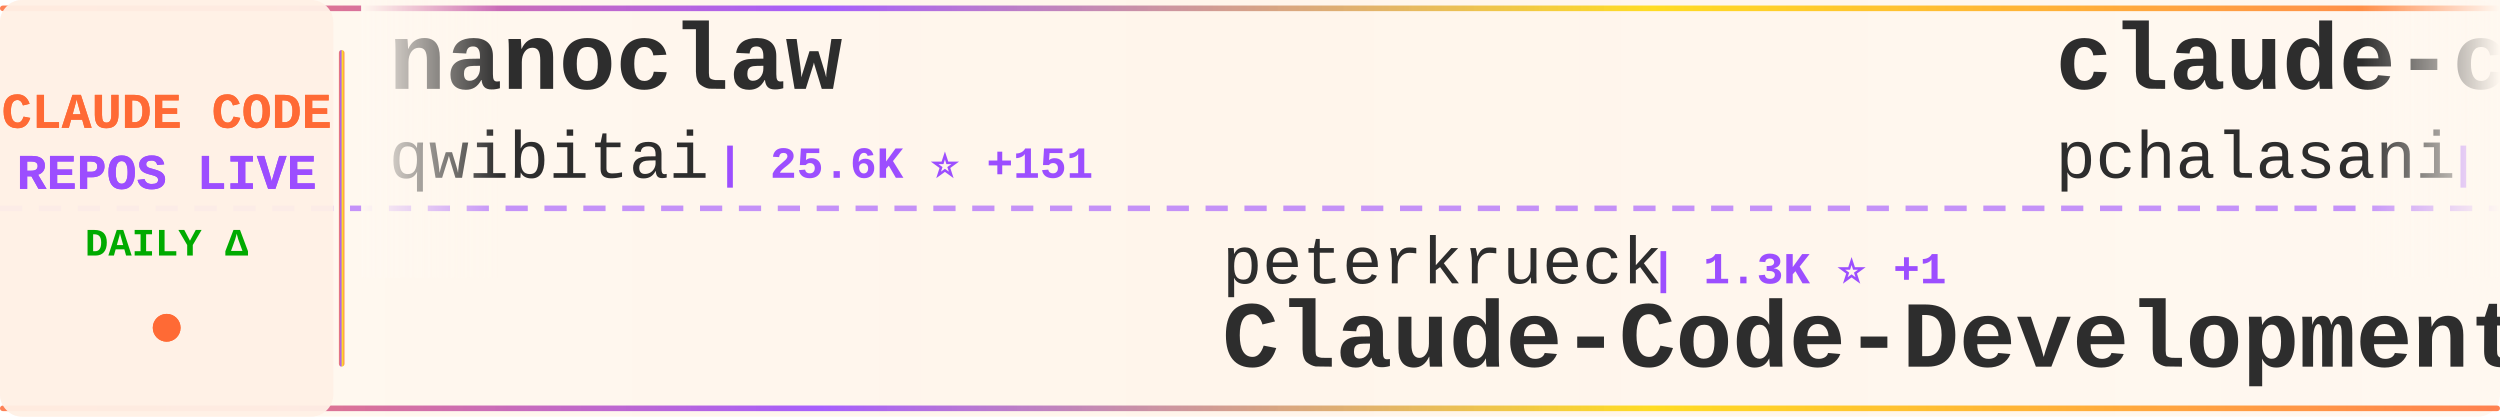
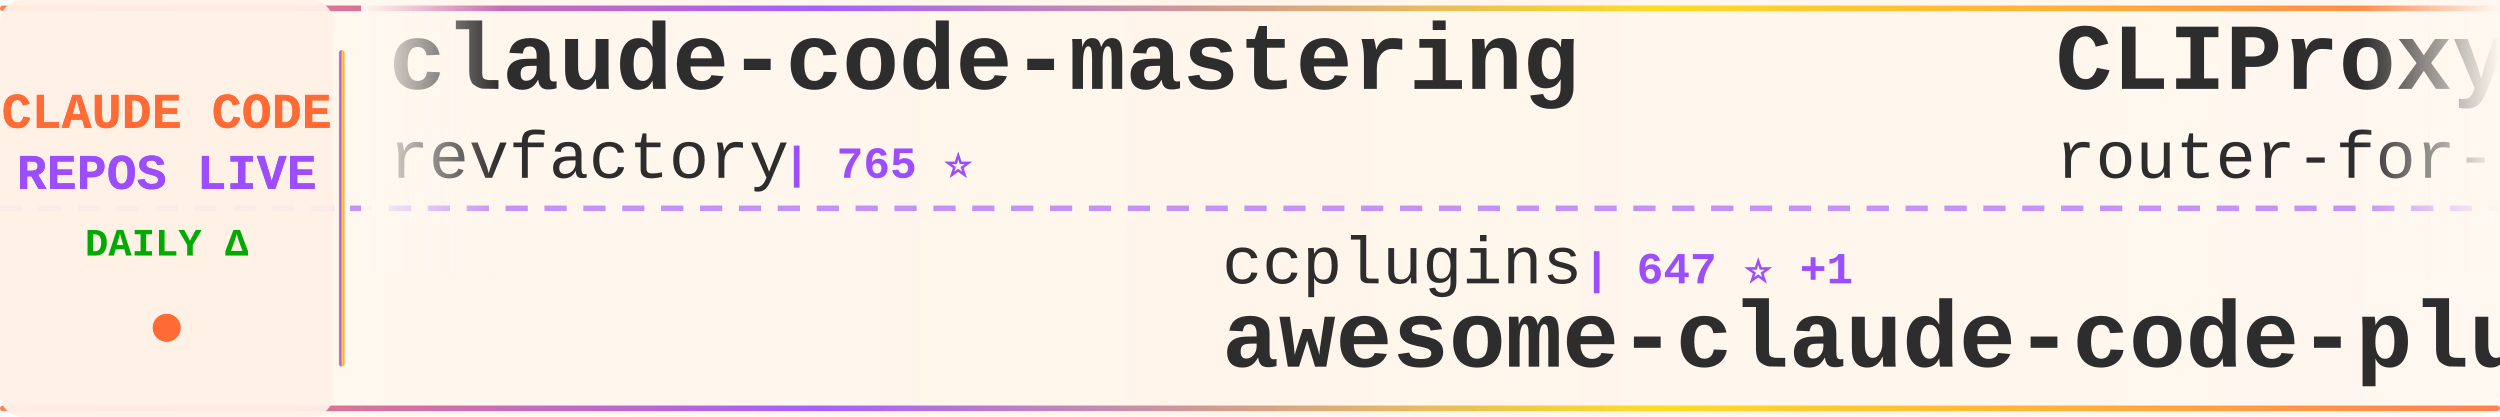
<svg xmlns="http://www.w3.org/2000/svg" width="900" height="150">
  <defs>
    <linearGradient id="tickerBg" x1="0%" y1="0%" x2="100%" y2="0%">
      <stop offset="0%" style="stop-color:#fff8f0;stop-opacity:0.98" />
      <stop offset="50%" style="stop-color:#fff5eb;stop-opacity:1" />
      <stop offset="100%" style="stop-color:#fff8f0;stop-opacity:0.98" />
    </linearGradient>
    <linearGradient id="borderGrad" x1="0%" y1="0%" x2="100%" y2="0%">
      <stop offset="0%" style="stop-color:#FF6B35;stop-opacity:0.85">
        <animate attributeName="stop-opacity" values="0.85;1;0.85" dur="2s" repeatCount="indefinite" />
      </stop>
      <stop offset="33%" style="stop-color:#9C4EFF;stop-opacity:0.9">
        <animate attributeName="stop-opacity" values="0.9;1;0.9" dur="2.2s" repeatCount="indefinite" />
      </stop>
      <stop offset="66%" style="stop-color:#FFD700;stop-opacity:0.85">
        <animate attributeName="stop-opacity" values="0.85;1;0.85" dur="1.8s" repeatCount="indefinite" />
      </stop>
      <stop offset="100%" style="stop-color:#FF6B35;stop-opacity:0.85">
        <animate attributeName="stop-opacity" values="0.85;1;0.85" dur="2s" repeatCount="indefinite" />
      </stop>
    </linearGradient>
    <filter id="textGlow">
      <feGaussianBlur stdDeviation="0.15" result="coloredBlur" />
      <feMerge>
        <feMergeNode in="coloredBlur" />
        <feMergeNode in="SourceGraphic" />
      </feMerge>
    </filter>
    <filter id="metricGlow">
      <feGaussianBlur stdDeviation="0.2" result="coloredBlur" />
      <feMerge>
        <feMergeNode in="coloredBlur" />
        <feMergeNode in="SourceGraphic" />
      </feMerge>
    </filter>
    <linearGradient id="leftFade" x1="0%" y1="0%" x2="100%" y2="0%">
      <stop offset="0%" style="stop-color:#fff8f0;stop-opacity:1" />
      <stop offset="100%" style="stop-color:#fff8f0;stop-opacity:0" />
    </linearGradient>
    <linearGradient id="rightFade" x1="0%" y1="0%" x2="100%" y2="0%">
      <stop offset="0%" style="stop-color:#fff8f0;stop-opacity:0" />
      <stop offset="100%" style="stop-color:#fff8f0;stop-opacity:1" />
    </linearGradient>
  </defs>
  <rect width="900" height="150" fill="url(#tickerBg)" rx="8" />
  <rect x="0" y="2" width="900" height="2" fill="url(#borderGrad)" rx="1" />
  <rect x="0" y="146" width="900" height="2" fill="url(#borderGrad)" rx="1" />
  <line x1="0" y1="75" x2="900" y2="75" stroke="#9C4EFF" stroke-width="2" stroke-dasharray="8 6" opacity="0.6" />
  <rect x="0" y="0" width="120" height="150" fill="#fff0e6" opacity="0.95" rx="8" />
  <text x="60" y="46" font-family="'Courier New', monospace" font-size="18" font-weight="bold" fill="#FF6B35" text-anchor="middle" filter="url(#textGlow)">
    CLAUDE CODE
  </text>
  <text x="60" y="68" font-family="'Courier New', monospace" font-size="18" font-weight="bold" fill="#9C4EFF" text-anchor="middle" filter="url(#textGlow)">
    REPOS LIVE
  </text>
  <text x="60" y="92" font-family="'Courier New', monospace" font-size="14" font-weight="bold" fill="#00aa00" text-anchor="middle">
    DAILY Δ
  </text>
  <circle cx="60" cy="118" r="5" fill="#FF6B35" filter="url(#metricGlow)">
    <animate attributeName="r" values="4;6;4" dur="1.5s" repeatCount="indefinite" />
    <animate attributeName="opacity" values="0.6;1;0.6" dur="1.5s" repeatCount="indefinite" />
  </circle>
  <rect x="122" y="18" width="2" height="114" fill="url(#borderGrad)" rx="1" />
  <clipPath id="tickerClip">
    <rect x="130" y="0" width="770" height="150" />
  </clipPath>
  <g clip-path="url(#tickerClip)">
    <g id="tickerItems">
      <animateTransform attributeName="transform" attributeType="XML" type="translate" from="0 0" to="-3000 0" dur="54s" repeatCount="indefinite" />
      <g transform="translate(0, 0)">
-         <text x="140" y="32" font-family="'Courier New', monospace" font-size="34" font-weight="bold" fill="#2d2d2d">nanoclaw</text>
-         <text x="140" y="64" font-family="'Courier New', monospace" font-size="24" font-weight="normal" fill="#2d2d2d" opacity="1.0">qwibitai</text>
-         <text x="258" y="64" font-family="'Courier New', monospace" font-size="16" font-weight="bold" fill="#9C4EFF"> | 25.6K ⭐ +151</text>
+         <text x="140" y="32" font-family="'Courier New', monospace" font-size="34" font-weight="bold" fill="#2d2d2d">claude-code-mastering</text>
+         <text x="140" y="64" font-family="'Courier New', monospace" font-size="24" font-weight="normal" fill="#2d2d2d" opacity="1.0">revfactory</text>
+         <text x="282" y="64" font-family="'Courier New', monospace" font-size="16" font-weight="bold" fill="#9C4EFF"> | 765 ⭐</text>
      </g>
      <g transform="translate(300, 0)">
-         <text x="140" y="102" font-family="'Courier New', monospace" font-size="24" font-weight="normal" fill="#2d2d2d" opacity="1.0">peterkrueck</text>
-         <text x="294" y="102" font-family="'Courier New', monospace" font-size="16" font-weight="bold" fill="#9C4EFF"> | 1.3K ⭐ +1</text>
-         <text x="140" y="132" font-family="'Courier New', monospace" font-size="34" font-weight="bold" fill="#2d2d2d">Claude-Code-Development-...</text>
+         <text x="140" y="102" font-family="'Courier New', monospace" font-size="24" font-weight="normal" fill="#2d2d2d" opacity="1.0">ccplugins</text>
+         <text x="270" y="102" font-family="'Courier New', monospace" font-size="16" font-weight="bold" fill="#9C4EFF"> | 647 ⭐ +1</text>
+         <text x="140" y="132" font-family="'Courier New', monospace" font-size="34" font-weight="bold" fill="#2d2d2d">awesome-claude-code-plug...</text>
      </g>
      <g transform="translate(600, 0)">
-         <text x="140" y="32" font-family="'Courier New', monospace" font-size="34" font-weight="bold" fill="#2d2d2d">claude-code-tools</text>
-         <text x="140" y="64" font-family="'Courier New', monospace" font-size="24" font-weight="normal" fill="#2d2d2d" opacity="1.0">pchalasani</text>
-         <text x="282" y="64" font-family="'Courier New', monospace" font-size="16" font-weight="bold" fill="#9C4EFF"> | 1.6K ⭐ +3</text>
+         <text x="140" y="32" font-family="'Courier New', monospace" font-size="34" font-weight="bold" fill="#2d2d2d">CLIProxyAPI</text>
+         <text x="140" y="64" font-family="'Courier New', monospace" font-size="24" font-weight="normal" fill="#2d2d2d" opacity="1.0">router-for-me</text>
+         <text x="318" y="64" font-family="'Courier New', monospace" font-size="16" font-weight="bold" fill="#9C4EFF"> | 20.5K ⭐ +318</text>
      </g>
      <g transform="translate(900, 0)">
+         <text x="140" y="102" font-family="'Courier New', monospace" font-size="24" font-weight="normal" fill="#2d2d2d" opacity="1.0">lyconear</text>
+         <text x="258" y="102" font-family="'Courier New', monospace" font-size="16" font-weight="bold" fill="#9C4EFF"> | 4 ⭐</text>
+         <text x="140" y="132" font-family="'Courier New', monospace" font-size="34" font-weight="bold" fill="#2d2d2d">Claude-Code</text>
+       </g>
+       <g transform="translate(1200, 0)">
+         <text x="140" y="32" font-family="'Courier New', monospace" font-size="34" font-weight="bold" fill="#2d2d2d">notebooklm-skill</text>
+         <text x="140" y="64" font-family="'Courier New', monospace" font-size="24" font-weight="normal" fill="#2d2d2d" opacity="1.0">PleasePrompto</text>
+         <text x="318" y="64" font-family="'Courier New', monospace" font-size="16" font-weight="bold" fill="#9C4EFF"> | 5.1K ⭐ +96</text>
+       </g>
+       <g transform="translate(1500, 0)">
        <text x="140" y="102" font-family="'Courier New', monospace" font-size="24" font-weight="normal" fill="#2d2d2d" opacity="1.0">alirezarezvani</text>
-         <text x="330" y="102" font-family="'Courier New', monospace" font-size="16" font-weight="bold" fill="#9C4EFF"> | 7.1K ⭐ +210</text>
+         <text x="330" y="102" font-family="'Courier New', monospace" font-size="16" font-weight="bold" fill="#9C4EFF"> | 7.2K ⭐ +232</text>
        <text x="140" y="132" font-family="'Courier New', monospace" font-size="34" font-weight="bold" fill="#2d2d2d">claude-skills</text>
      </g>
-       <g transform="translate(1200, 0)">
-         <text x="140" y="32" font-family="'Courier New', monospace" font-size="34" font-weight="bold" fill="#2d2d2d">my-claude-code-setup</text>
-         <text x="140" y="64" font-family="'Courier New', monospace" font-size="24" font-weight="normal" fill="#2d2d2d" opacity="1.0">centminmod</text>
-         <text x="282" y="64" font-family="'Courier New', monospace" font-size="16" font-weight="bold" fill="#9C4EFF"> | 2.1K ⭐ +2</text>
-       </g>
-       <g transform="translate(1500, 0)">
-         <text x="140" y="102" font-family="'Courier New', monospace" font-size="24" font-weight="normal" fill="#2d2d2d" opacity="1.0">carlvellotti</text>
-         <text x="306" y="102" font-family="'Courier New', monospace" font-size="16" font-weight="bold" fill="#9C4EFF"> | 1.7K ⭐ +8</text>
-         <text x="140" y="132" font-family="'Courier New', monospace" font-size="34" font-weight="bold" fill="#2d2d2d">claude-code-pm-course</text>
-       </g>
      <g transform="translate(1800, 0)">
-         <text x="140" y="32" font-family="'Courier New', monospace" font-size="34" font-weight="bold" fill="#2d2d2d">claude-agent-sdk-demos</text>
-         <text x="140" y="64" font-family="'Courier New', monospace" font-size="24" font-weight="normal" fill="#2d2d2d" opacity="1.0">anthropics</text>
-         <text x="282" y="64" font-family="'Courier New', monospace" font-size="16" font-weight="bold" fill="#9C4EFF"> | 1.9K ⭐ +65</text>
+         <text x="140" y="32" font-family="'Courier New', monospace" font-size="34" font-weight="bold" fill="#2d2d2d">claude-code-templates</text>
+         <text x="140" y="64" font-family="'Courier New', monospace" font-size="24" font-weight="normal" fill="#2d2d2d" opacity="1.0">davila7</text>
+         <text x="246" y="64" font-family="'Courier New', monospace" font-size="16" font-weight="bold" fill="#9C4EFF"> | 23.6K ⭐ +66</text>
      </g>
      <g transform="translate(2100, 0)">
-         <text x="140" y="102" font-family="'Courier New', monospace" font-size="24" font-weight="normal" fill="#2d2d2d" opacity="1.0">code-yeongyu</text>
-         <text x="306" y="102" font-family="'Courier New', monospace" font-size="16" font-weight="bold" fill="#9C4EFF"> | 43.8K ⭐ +373</text>
-         <text x="140" y="132" font-family="'Courier New', monospace" font-size="34" font-weight="bold" fill="#2d2d2d">oh-my-openagent</text>
+         <text x="140" y="102" font-family="'Courier New', monospace" font-size="24" font-weight="normal" fill="#2d2d2d" opacity="1.0">jarrodwatts</text>
+         <text x="294" y="102" font-family="'Courier New', monospace" font-size="16" font-weight="bold" fill="#9C4EFF"> | 998 ⭐</text>
+         <text x="140" y="132" font-family="'Courier New', monospace" font-size="34" font-weight="bold" fill="#2d2d2d">claude-code-config</text>
      </g>
      <g transform="translate(2400, 0)">
-         <text x="140" y="32" font-family="'Courier New', monospace" font-size="34" font-weight="bold" fill="#2d2d2d">deer-flow</text>
-         <text x="140" y="64" font-family="'Courier New', monospace" font-size="24" font-weight="normal" fill="#2d2d2d" opacity="1.0">bytedance</text>
-         <text x="270" y="64" font-family="'Courier New', monospace" font-size="16" font-weight="bold" fill="#9C4EFF"> | 48.1K ⭐ +2.2K</text>
+         <text x="140" y="32" font-family="'Courier New', monospace" font-size="34" font-weight="bold" fill="#2d2d2d">claude-code-transcripts</text>
+         <text x="140" y="64" font-family="'Courier New', monospace" font-size="24" font-weight="normal" fill="#2d2d2d" opacity="1.0">simonw</text>
+         <text x="234" y="64" font-family="'Courier New', monospace" font-size="16" font-weight="bold" fill="#9C4EFF"> | 1.3K ⭐ +102</text>
      </g>
      <g transform="translate(2700, 0)">
-         <text x="140" y="102" font-family="'Courier New', monospace" font-size="24" font-weight="normal" fill="#2d2d2d" opacity="1.0">musistudio</text>
-         <text x="282" y="102" font-family="'Courier New', monospace" font-size="16" font-weight="bold" fill="#9C4EFF"> | 30.5K ⭐ +74</text>
-         <text x="140" y="132" font-family="'Courier New', monospace" font-size="34" font-weight="bold" fill="#2d2d2d">claude-code-router</text>
+         <text x="140" y="102" font-family="'Courier New', monospace" font-size="24" font-weight="normal" fill="#2d2d2d" opacity="1.0">MadAppGang</text>
+         <text x="282" y="102" font-family="'Courier New', monospace" font-size="16" font-weight="bold" fill="#9C4EFF"> | 248 ⭐ +1</text>
+         <text x="140" y="132" font-family="'Courier New', monospace" font-size="34" font-weight="bold" fill="#2d2d2d">claude-code</text>
      </g>
      <g transform="translate(3000, 0)">
-         <text x="140" y="32" font-family="'Courier New', monospace" font-size="34" font-weight="bold" fill="#2d2d2d">nanoclaw</text>
-         <text x="140" y="64" font-family="'Courier New', monospace" font-size="24" font-weight="normal" fill="#2d2d2d" opacity="1.0">qwibitai</text>
-         <text x="258" y="64" font-family="'Courier New', monospace" font-size="16" font-weight="bold" fill="#9C4EFF"> | 25.6K ⭐ +151</text>
+         <text x="140" y="32" font-family="'Courier New', monospace" font-size="34" font-weight="bold" fill="#2d2d2d">claude-code-mastering</text>
+         <text x="140" y="64" font-family="'Courier New', monospace" font-size="24" font-weight="normal" fill="#2d2d2d" opacity="1.0">revfactory</text>
+         <text x="282" y="64" font-family="'Courier New', monospace" font-size="16" font-weight="bold" fill="#9C4EFF"> | 765 ⭐</text>
      </g>
      <g transform="translate(3300, 0)">
-         <text x="140" y="102" font-family="'Courier New', monospace" font-size="24" font-weight="normal" fill="#2d2d2d" opacity="1.0">peterkrueck</text>
-         <text x="294" y="102" font-family="'Courier New', monospace" font-size="16" font-weight="bold" fill="#9C4EFF"> | 1.3K ⭐ +1</text>
-         <text x="140" y="132" font-family="'Courier New', monospace" font-size="34" font-weight="bold" fill="#2d2d2d">Claude-Code-Development-...</text>
+         <text x="140" y="102" font-family="'Courier New', monospace" font-size="24" font-weight="normal" fill="#2d2d2d" opacity="1.0">ccplugins</text>
+         <text x="270" y="102" font-family="'Courier New', monospace" font-size="16" font-weight="bold" fill="#9C4EFF"> | 647 ⭐ +1</text>
+         <text x="140" y="132" font-family="'Courier New', monospace" font-size="34" font-weight="bold" fill="#2d2d2d">awesome-claude-code-plug...</text>
      </g>
      <g transform="translate(3600, 0)">
-         <text x="140" y="32" font-family="'Courier New', monospace" font-size="34" font-weight="bold" fill="#2d2d2d">claude-code-tools</text>
-         <text x="140" y="64" font-family="'Courier New', monospace" font-size="24" font-weight="normal" fill="#2d2d2d" opacity="1.0">pchalasani</text>
-         <text x="282" y="64" font-family="'Courier New', monospace" font-size="16" font-weight="bold" fill="#9C4EFF"> | 1.6K ⭐ +3</text>
+         <text x="140" y="32" font-family="'Courier New', monospace" font-size="34" font-weight="bold" fill="#2d2d2d">CLIProxyAPI</text>
+         <text x="140" y="64" font-family="'Courier New', monospace" font-size="24" font-weight="normal" fill="#2d2d2d" opacity="1.0">router-for-me</text>
+         <text x="318" y="64" font-family="'Courier New', monospace" font-size="16" font-weight="bold" fill="#9C4EFF"> | 20.5K ⭐ +318</text>
      </g>
      <g transform="translate(3900, 0)">
-         <text x="140" y="102" font-family="'Courier New', monospace" font-size="24" font-weight="normal" fill="#2d2d2d" opacity="1.0">alirezarezvani</text>
-         <text x="330" y="102" font-family="'Courier New', monospace" font-size="16" font-weight="bold" fill="#9C4EFF"> | 7.1K ⭐ +210</text>
-         <text x="140" y="132" font-family="'Courier New', monospace" font-size="34" font-weight="bold" fill="#2d2d2d">claude-skills</text>
+         <text x="140" y="102" font-family="'Courier New', monospace" font-size="24" font-weight="normal" fill="#2d2d2d" opacity="1.0">lyconear</text>
+         <text x="258" y="102" font-family="'Courier New', monospace" font-size="16" font-weight="bold" fill="#9C4EFF"> | 4 ⭐</text>
+         <text x="140" y="132" font-family="'Courier New', monospace" font-size="34" font-weight="bold" fill="#2d2d2d">Claude-Code</text>
      </g>
    </g>
  </g>
  <rect x="130" y="0" width="50" height="100" fill="url(#leftFade)" />
  <rect x="850" y="0" width="50" height="100" fill="url(#rightFade)" />
</svg>
